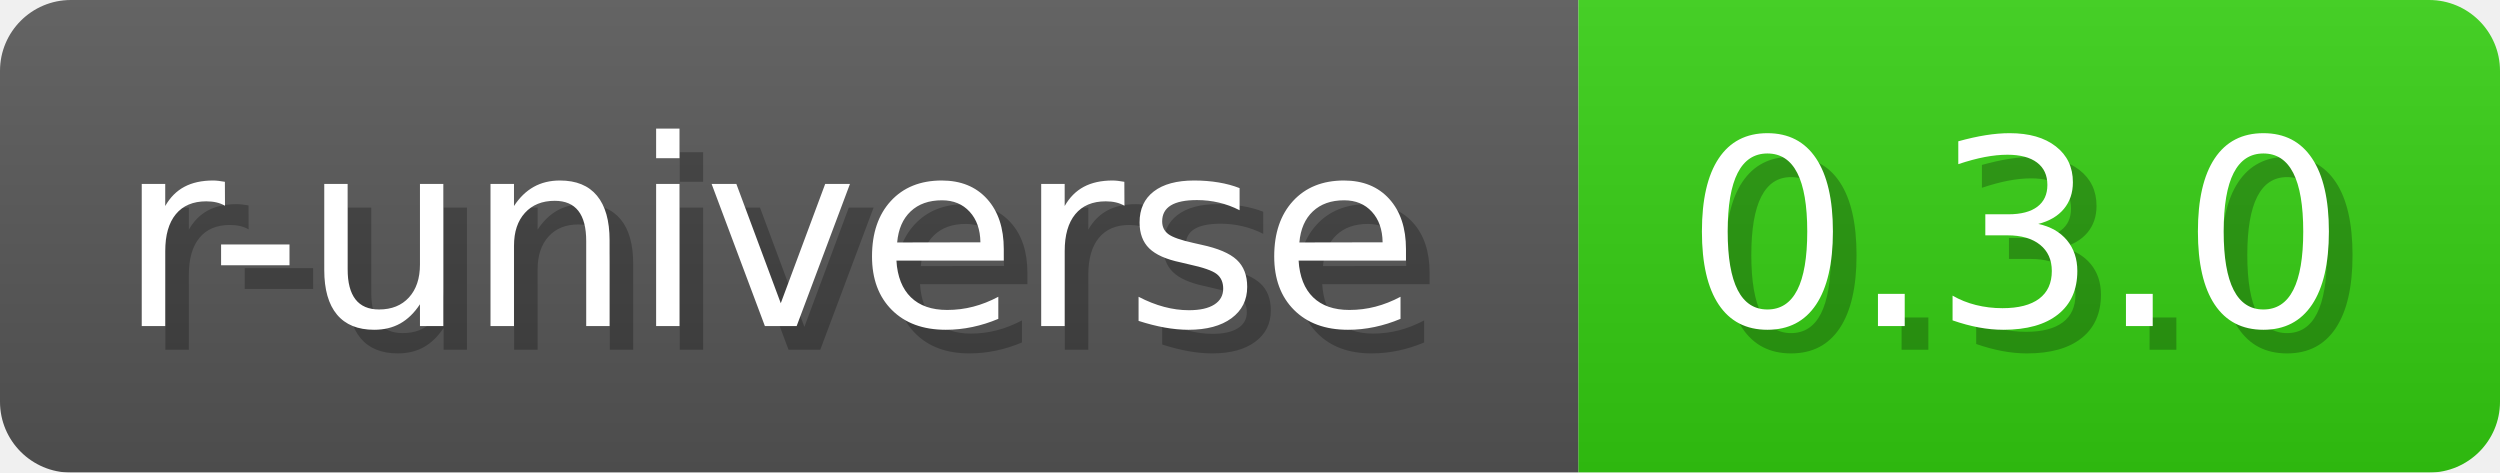
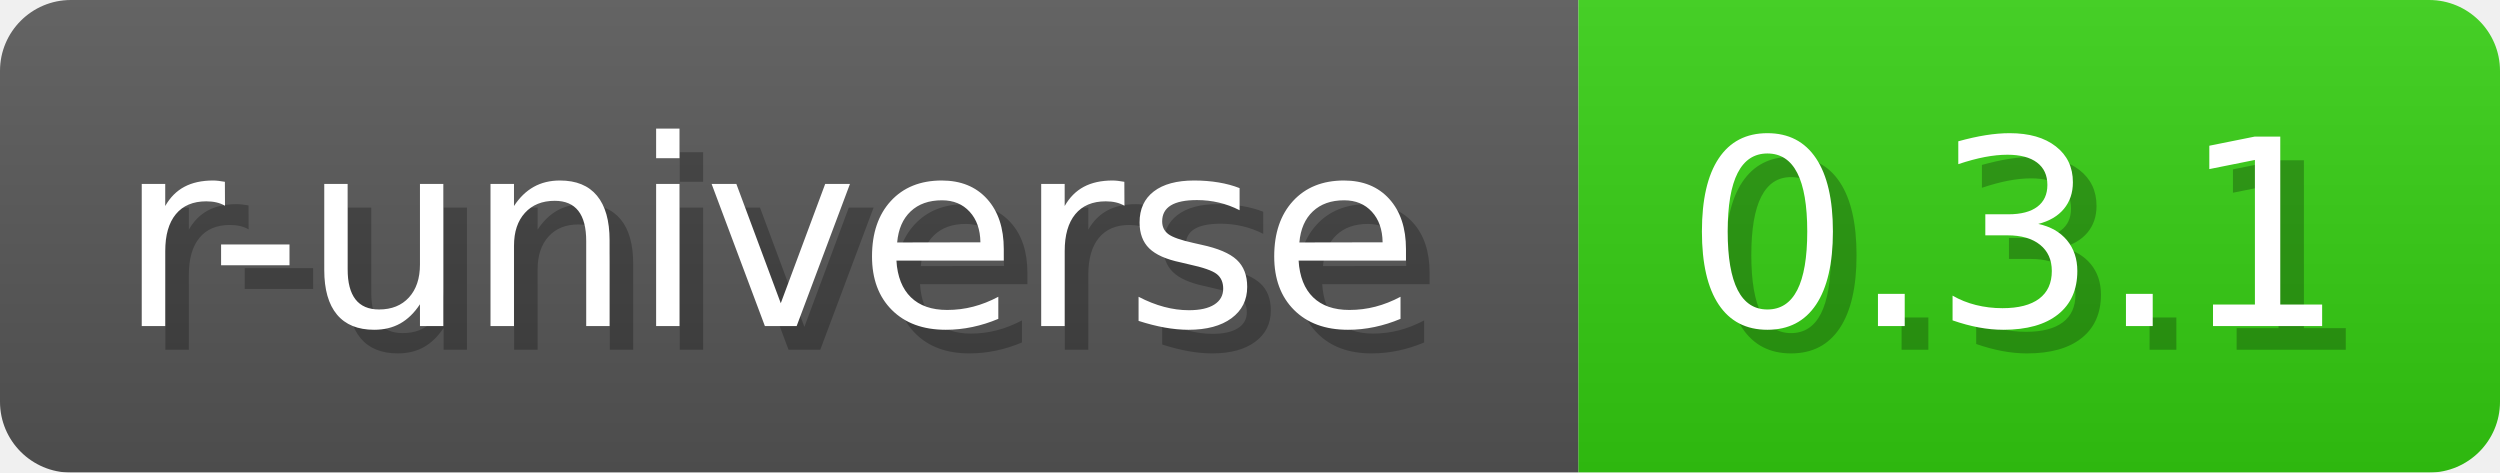
- <svg xmlns="http://www.w3.org/2000/svg" width="105.8" height="20" viewBox="0 0 1058 200" role="img" aria-label="r-universe: 0.3.0">
+ <svg xmlns="http://www.w3.org/2000/svg" width="105.8" height="20" viewBox="0 0 1058 200" role="img" aria-label="r-universe: 0.3.1">
  <a href="https://wickra-lib.r-universe.dev/wickrascreener" alt="r-universe">
-     <linearGradient id="QwEDF" x2="0" y2="100%">
+     <linearGradient id="upCao" x2="0" y2="100%">
      <stop offset="0" stop-opacity=".1" stop-color="#EEE" />
      <stop offset="1" stop-opacity=".1" />
    </linearGradient>
-     <mask id="rqHtk">
+     <mask id="pDOPj">
      <rect width="1058" height="200" rx="30" fill="#FFF" />
    </mask>
-     <g mask="url(#rqHtk)">
+     <g mask="url(#pDOPj)">
      <rect width="668" height="200" fill="#555" />
      <rect width="390" height="200" fill="#3C1" x="668" />
-       <rect width="1058" height="200" fill="url(#QwEDF)" />
+       <rect width="1058" height="200" fill="url(#upCao)" />
    </g>
    <g aria-hidden="true" text-anchor="start" font-family="Verdana,DejaVu Sans,sans-serif" font-size="110">
      <text x="60" y="148" textLength="568" fill="#000" opacity="0.25">r-universe</text>
      <text x="50" y="138" textLength="568" fill="#fff">r-universe</text>
-       <text x="723" y="148" textLength="290" fill="#000" opacity="0.25">0.3.0</text>
-       <text x="713" y="138" textLength="290" fill="#fff">0.3.0</text>
+       <text x="723" y="148" textLength="290" fill="#000" opacity="0.25">0.3.1</text>
+       <text x="713" y="138" textLength="290" fill="#fff">0.3.1</text>
    </g>
  </a>
</svg>
